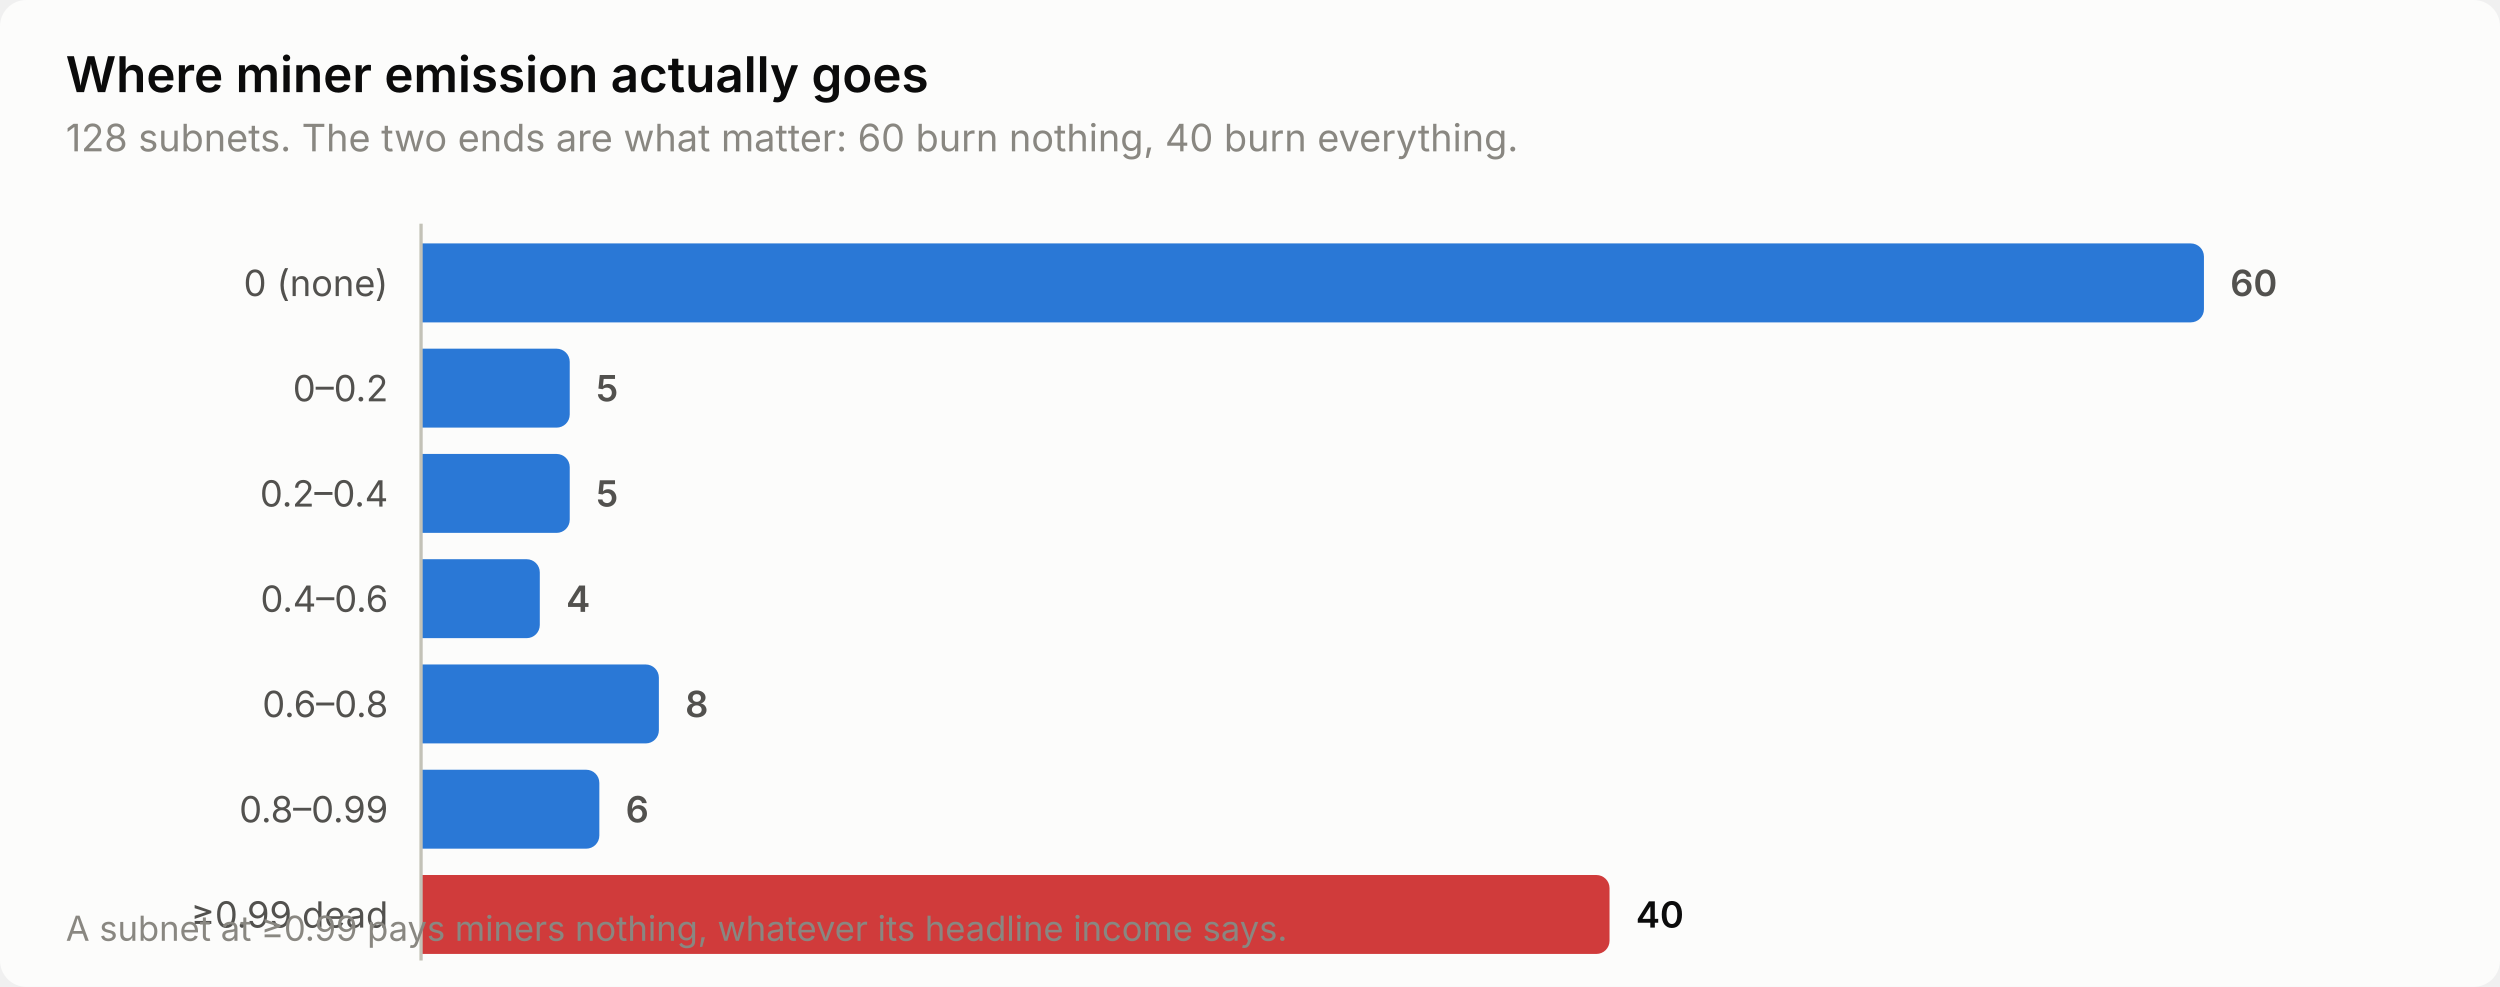
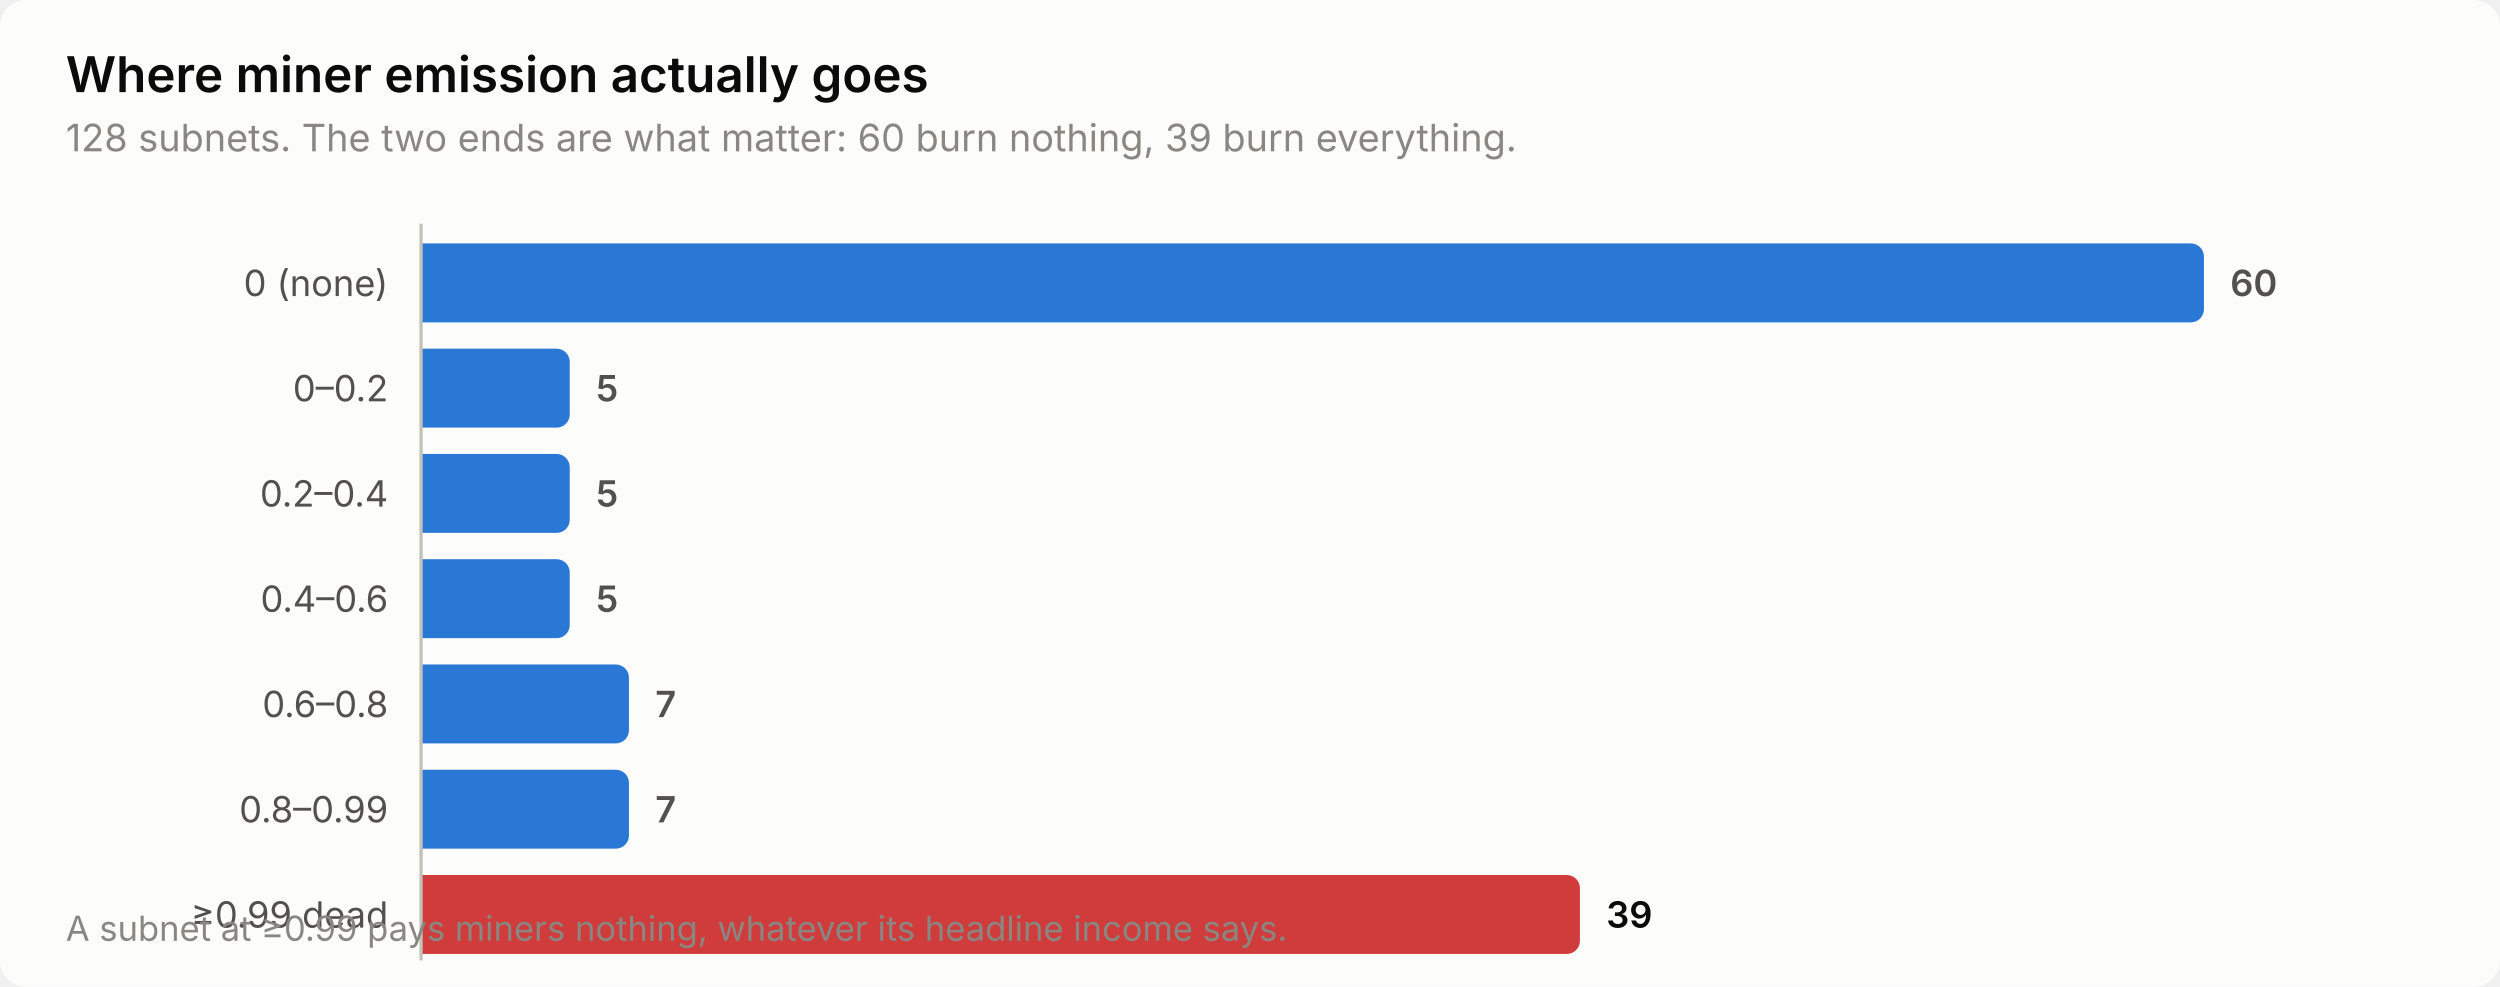
<svg xmlns="http://www.w3.org/2000/svg" width="760" height="300" viewBox="0 0 760 300" role="img" aria-label="Where miner emission actually goes">
  <style>
    text { font-family: system-ui, -apple-system, 'Segoe UI', sans-serif; }
    .t-title { font-size: 15px; font-weight: 600; }
    .t-sub { font-size: 11.5px; }
    .t-lab { font-size: 11px; }
    .t-val { font-size: 11px; font-weight: 600; font-variant-numeric: tabular-nums; }
    .t-tick { font-size: 10.5px; font-variant-numeric: tabular-nums; }

    .surface { fill: #fcfcfb; }
    .ink { fill: #0b0b0b; }
    .ink2 { fill: #52514e; }
    .muted { fill: #898781; }
    .grid { stroke: #e1e0d9; }
    .axis { stroke: #c3c2b7; }
    .accent { fill: #2a78d6; }
    .critical { fill: #d03b3b; }
    .deemph { fill: #d8d7d0; }

    @media (prefers-color-scheme: dark) {
      .surface { fill: #1a1a19; }
      .ink { fill: #ffffff; }
      .ink2 { fill: #c3c2b7; }
      .muted { fill: #898781; }
      .grid { stroke: #2c2c2a; }
      .axis { stroke: #383835; }
      .accent { fill: #3987e5; }
      .deemph { fill: #3a3a37; }
    }
</style>
  <rect class="surface" width="760" height="300" rx="8" />
  <text class="ink t-title" x="20" y="28">Where miner emission actually goes</text>
-   <text class="muted t-sub" x="20" y="46">128 subnets. The two ends are what matter: 60 burn nothing, 40 burn everything.</text>
+   <text class="muted t-sub" x="20" y="46">128 subnets. The two ends are what matter: 60 burn nothing, 39 burn everything.</text>
  <text class="ink2 t-lab" x="118" y="90" text-anchor="end">0 (none)</text>
  <path class="accent" d="M128.0,74.0 H666.0 a4.0,4.0 0 0 1 4.0,4.0 V94.0 a4.0,4.0 0 0 1 -4.0,4.0 H128.0 Z" />
  <text class="ink2 t-val" x="678.0" y="90">60</text>
  <text class="ink2 t-lab" x="118" y="122" text-anchor="end">0–0.2</text>
  <path class="accent" d="M128.0,106.0 H169.2 a4.0,4.0 0 0 1 4.0,4.0 V126.0 a4.0,4.0 0 0 1 -4.0,4.0 H128.0 Z" />
  <text class="ink2 t-val" x="181.2" y="122">5</text>
  <text class="ink2 t-lab" x="118" y="154" text-anchor="end">0.2–0.4</text>
  <path class="accent" d="M128.0,138.0 H169.2 a4.0,4.0 0 0 1 4.0,4.0 V158.0 a4.0,4.0 0 0 1 -4.0,4.0 H128.0 Z" />
  <text class="ink2 t-val" x="181.2" y="154">5</text>
  <text class="ink2 t-lab" x="118" y="186" text-anchor="end">0.4–0.6</text>
-   <path class="accent" d="M128.0,170.0 H160.1 a4.0,4.0 0 0 1 4.0,4.0 V190.0 a4.0,4.0 0 0 1 -4.0,4.0 H128.0 Z" />
-   <text class="ink2 t-val" x="172.1" y="186">4</text>
+   <path class="accent" d="M128.0,170.0 H169.2 a4.0,4.0 0 0 1 4.0,4.0 V190.0 a4.0,4.0 0 0 1 -4.0,4.0 H128.0 Z" />
+   <text class="ink2 t-val" x="181.2" y="186">5</text>
  <text class="ink2 t-lab" x="118" y="218" text-anchor="end">0.6–0.8</text>
-   <path class="accent" d="M128.0,202.0 H196.3 a4.0,4.0 0 0 1 4.0,4.0 V222.0 a4.0,4.0 0 0 1 -4.0,4.0 H128.0 Z" />
-   <text class="ink2 t-val" x="208.3" y="218">8</text>
+   <path class="accent" d="M128.0,202.0 H187.2 a4.0,4.0 0 0 1 4.0,4.0 V222.0 a4.0,4.0 0 0 1 -4.0,4.0 H128.0 Z" />
+   <text class="ink2 t-val" x="199.2" y="218">7</text>
  <text class="ink2 t-lab" x="118" y="250" text-anchor="end">0.8–0.99</text>
-   <path class="accent" d="M128.0,234.0 H178.2 a4.0,4.0 0 0 1 4.0,4.0 V254.0 a4.0,4.0 0 0 1 -4.0,4.0 H128.0 Z" />
-   <text class="ink2 t-val" x="190.2" y="250">6</text>
+   <path class="accent" d="M128.0,234.0 H187.2 a4.0,4.0 0 0 1 4.0,4.0 V254.0 a4.0,4.0 0 0 1 -4.0,4.0 H128.0 Z" />
+   <text class="ink2 t-val" x="199.2" y="250">7</text>
  <text class="ink2 t-lab" x="118" y="282" text-anchor="end">≥0.99 dead</text>
-   <path class="critical" d="M128.0,266.0 H485.3 a4.0,4.0 0 0 1 4.0,4.0 V286.0 a4.0,4.0 0 0 1 -4.0,4.0 H128.0 Z" />
-   <text class="ink t-val" x="497.3" y="282">40</text>
+   <path class="critical" d="M128.0,266.0 H476.3 a4.0,4.0 0 0 1 4.0,4.0 V286.0 a4.0,4.0 0 0 1 -4.0,4.0 H128.0 Z" />
+   <text class="ink t-val" x="488.3" y="282">39</text>
  <line class="axis" x1="128" y1="68" x2="128" y2="292" stroke-width="1" />
  <text class="muted t-tick" x="20" y="286">A subnet at ≥0.99 pays miners nothing, whatever its headline income says.</text>
</svg>
